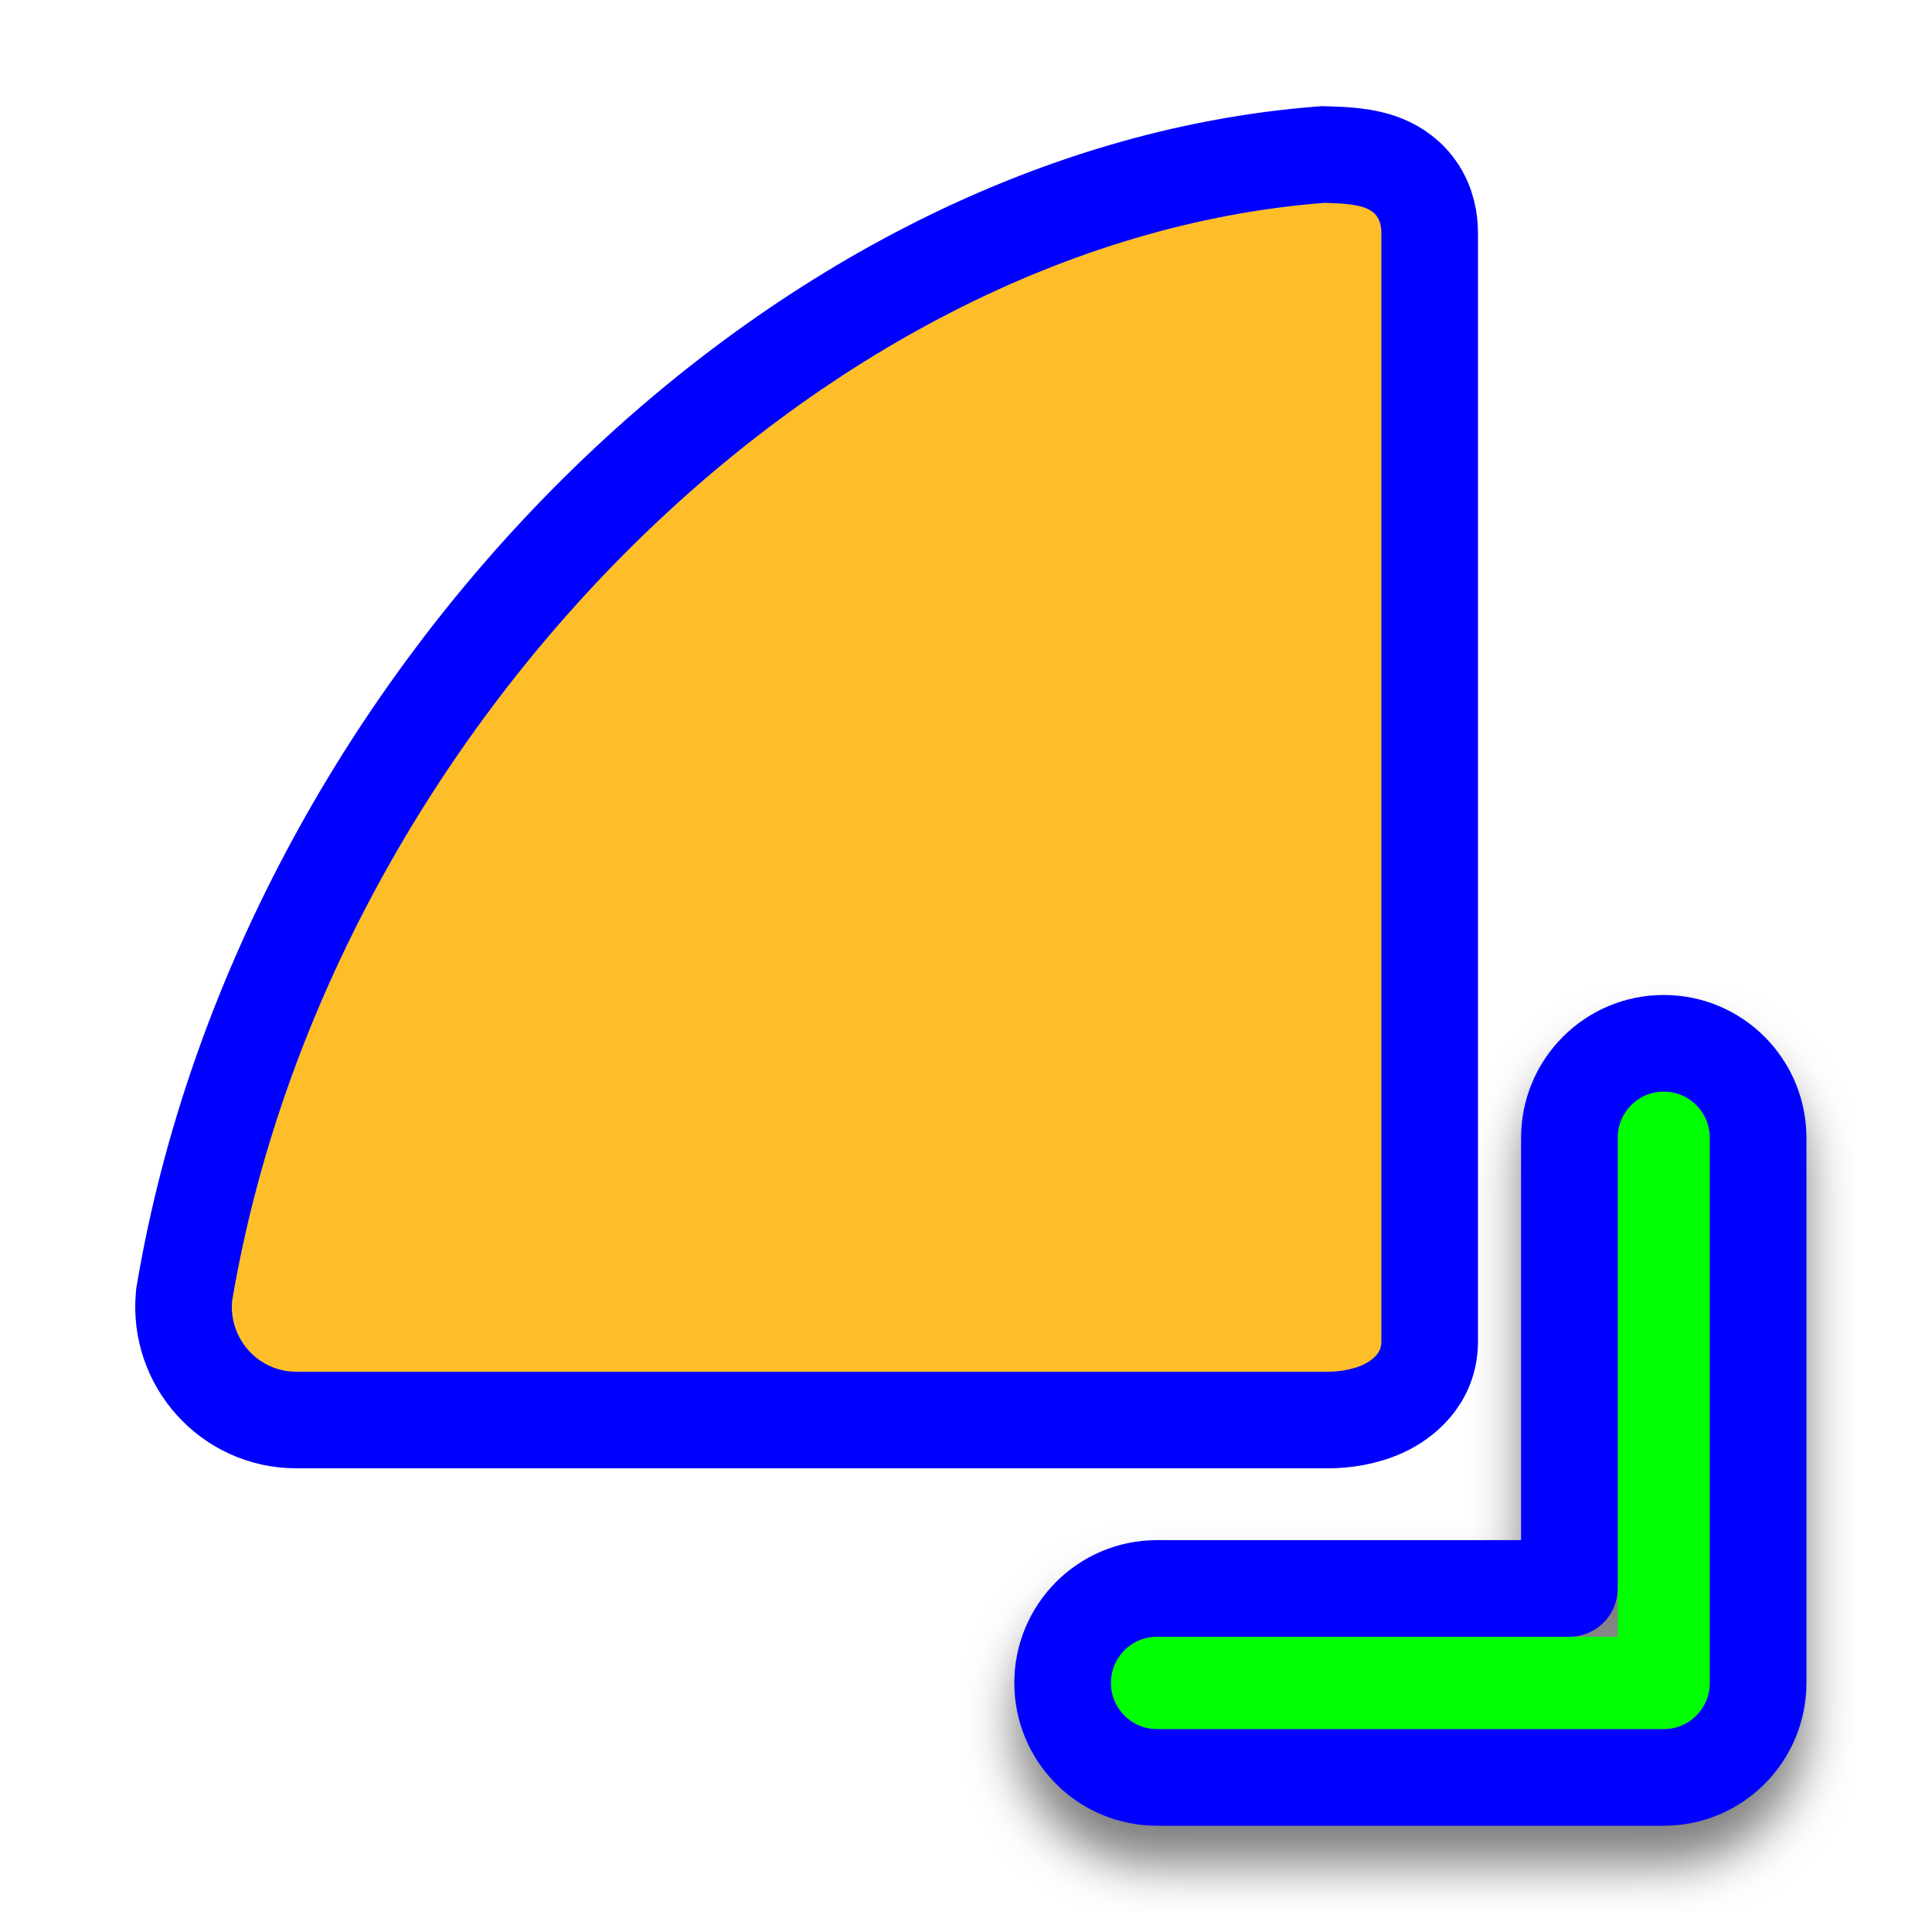
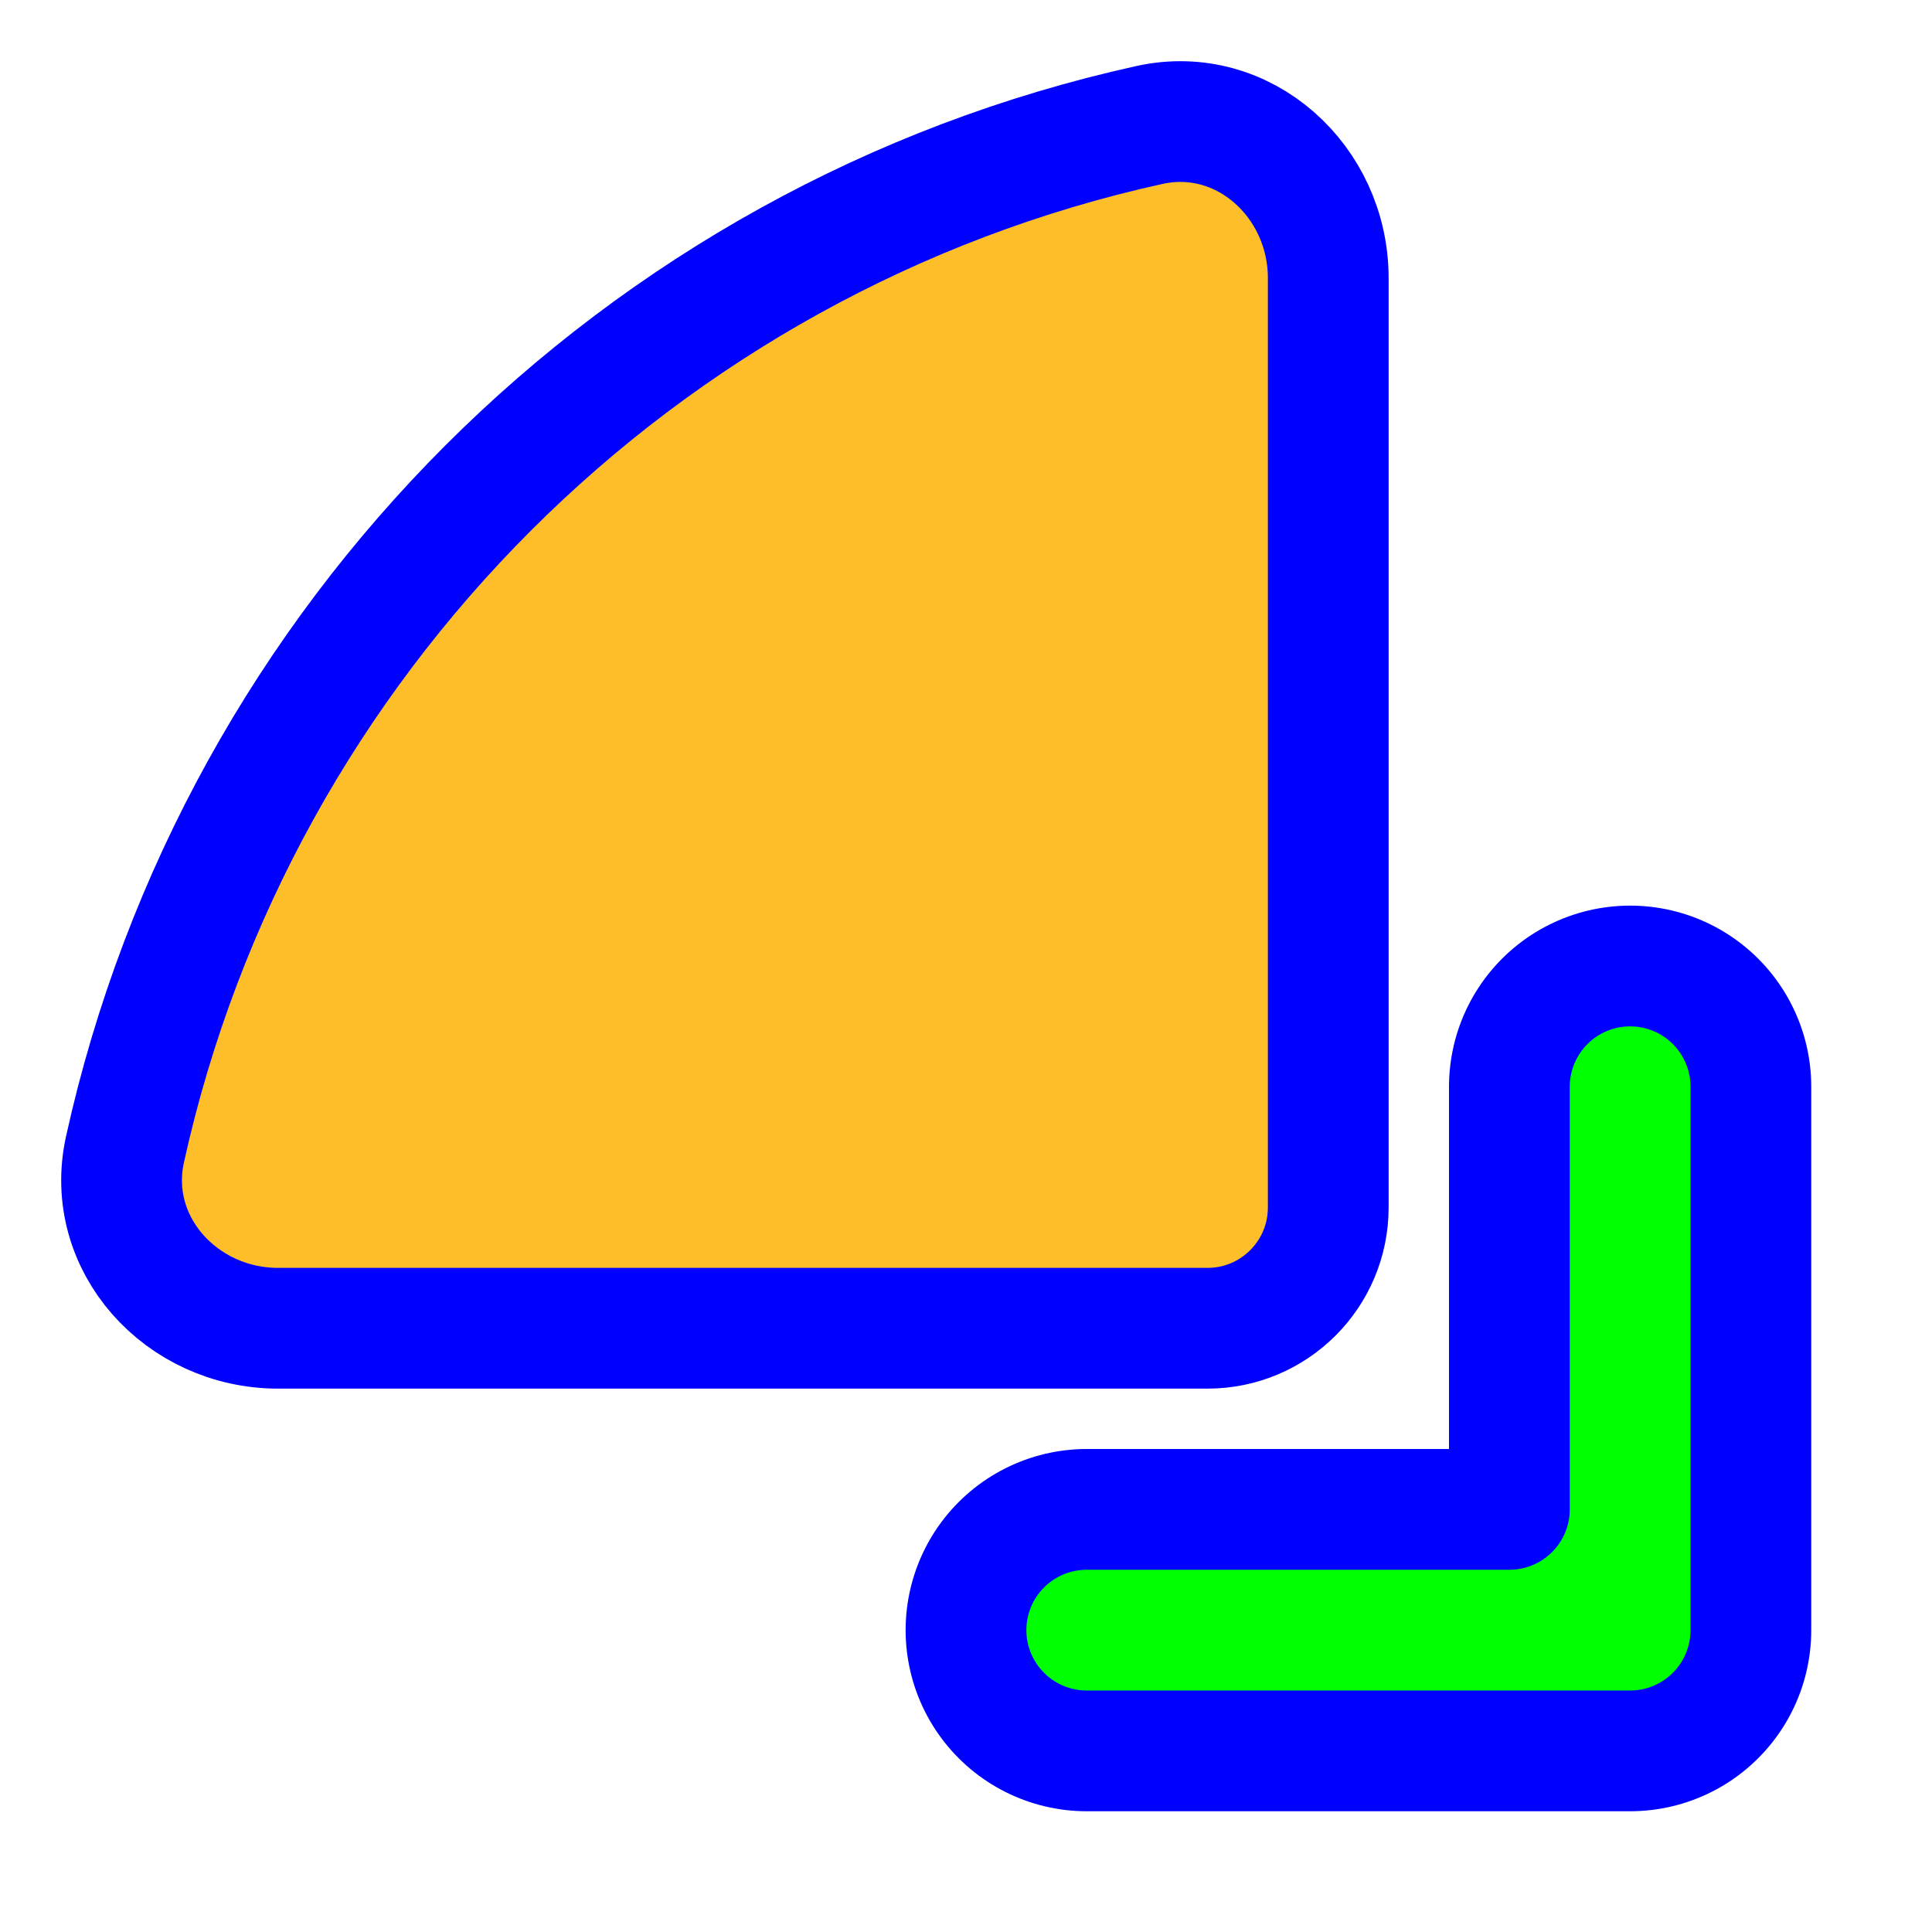
<svg xmlns="http://www.w3.org/2000/svg" width="256" height="256" viewBox="0 0 256 256" fill="none">
-   <path d="M39.254 188.16H39.259H175.984C175.985 188.16 175.985 188.16 175.985 188.16C178.147 188.16 180.889 187.769 183.341 186.628C185.689 185.534 189.44 182.832 189.44 177.746V30.915C189.44 29.17 189.09 27.164 187.897 25.307C186.675 23.406 184.979 22.295 183.423 21.66C180.928 20.64 177.894 20.549 175.919 20.49C175.834 20.488 175.752 20.485 175.671 20.483L175.324 20.472L174.978 20.499C139.296 23.273 104.902 41.911 77.934 69.132C50.943 96.376 30.986 132.608 24.445 171.314L24.403 171.56L24.381 171.808C23.597 180.539 30.428 188.153 39.254 188.16Z" fill="#FDBE2A" stroke="#0000FF" stroke-width="12.8" />
-   <g filter="url(#filter0_d_3519_191)">
-     <path fill-rule="evenodd" clip-rule="evenodd" d="M220.455 144.64C217.084 144.64 214.351 147.381 214.351 150.762V216.876H153.305C149.933 216.876 147.2 219.617 147.2 222.998C147.2 226.379 149.933 229.12 153.305 229.12H220.455C223.827 229.12 226.56 226.379 226.56 222.998V150.762C226.56 147.381 223.827 144.64 220.455 144.64Z" fill="#00FF00" />
-     <path d="M220.455 138.24C213.532 138.24 207.951 143.863 207.951 150.762V210.476H153.305C146.382 210.476 140.8 216.1 140.8 222.998C140.8 229.897 146.382 235.52 153.305 235.52H220.455C227.378 235.52 232.96 229.897 232.96 222.998V150.762C232.96 143.863 227.378 138.24 220.455 138.24Z" stroke="#0000FF" stroke-width="12.8" stroke-linecap="round" stroke-linejoin="round" />
+   <path id="align-anchor" d="m 208,208 v -32 l -32,32 z" fill="cyan" opacity=".8" display="none" />
+   <circle id="cursor-hotspot" cx="216" cy="216" r="3" fill="magenta" opacity=".6" display="none" />
+   <g>
+     <path class="align-anchor bias-top-left" d="m 168,168 v -32 l -32,32 z" fill="orange" opacity=".8" display="none" />
+     <path d="M 16,0 A 16,16 0 0 0 0,16 V 139.162 C 0,151.954 11.193,162.197 23.692,159.44 91.295,144.533 144.533,91.295 159.44,23.692 162.197,11.193 151.954,0 139.162,0 z" transform="matrix(-1,0,0,-1,176,176)" fill="#FDBE2A" stroke="#0000FF" stroke-width="16" />
  </g>
-   <defs>
-     <filter id="filter0_d_3519_191" x="128" y="130.56" width="117.76" height="122.88" filterUnits="userSpaceOnUse" color-interpolation-filters="sRGB">
-       <feFlood flood-opacity="0" result="BackgroundImageFix" />
-       <feColorMatrix in="SourceAlpha" type="matrix" values="0 0 0 0 0 0 0 0 0 0 0 0 0 0 0 0 0 0 127 0" result="hardAlpha" />
-       <feOffset dy="5.12" />
-       <feGaussianBlur stdDeviation="3.2" />
-       <feColorMatrix type="matrix" values="0 0 0 0 0 0 0 0 0 0 0 0 0 0 0 0 0 0 0.5 0" />
-       <feBlend mode="normal" in2="BackgroundImageFix" result="effect1_dropShadow_3519_191" />
-       <feBlend mode="normal" in="SourceGraphic" in2="effect1_dropShadow_3519_191" result="shape" />
-     </filter>
-   </defs>
+   <g transform="matrix(-1,0,0,-1,216,216)" fill="none" stroke-linecap="round" stroke-linejoin="round">
+     <path id="corner-stroke" d="M 0,72 V 0 h 72" stroke="#0000ff" stroke-width="48" />
+     <path id="corner-fill" d="M 0,72 V 0 h 72 M 0,16 A 16,16 0 0 1 16,0" stroke="#00ff00" stroke-width="16" class="fixed-width-stroke" />
+   </g>
</svg>
